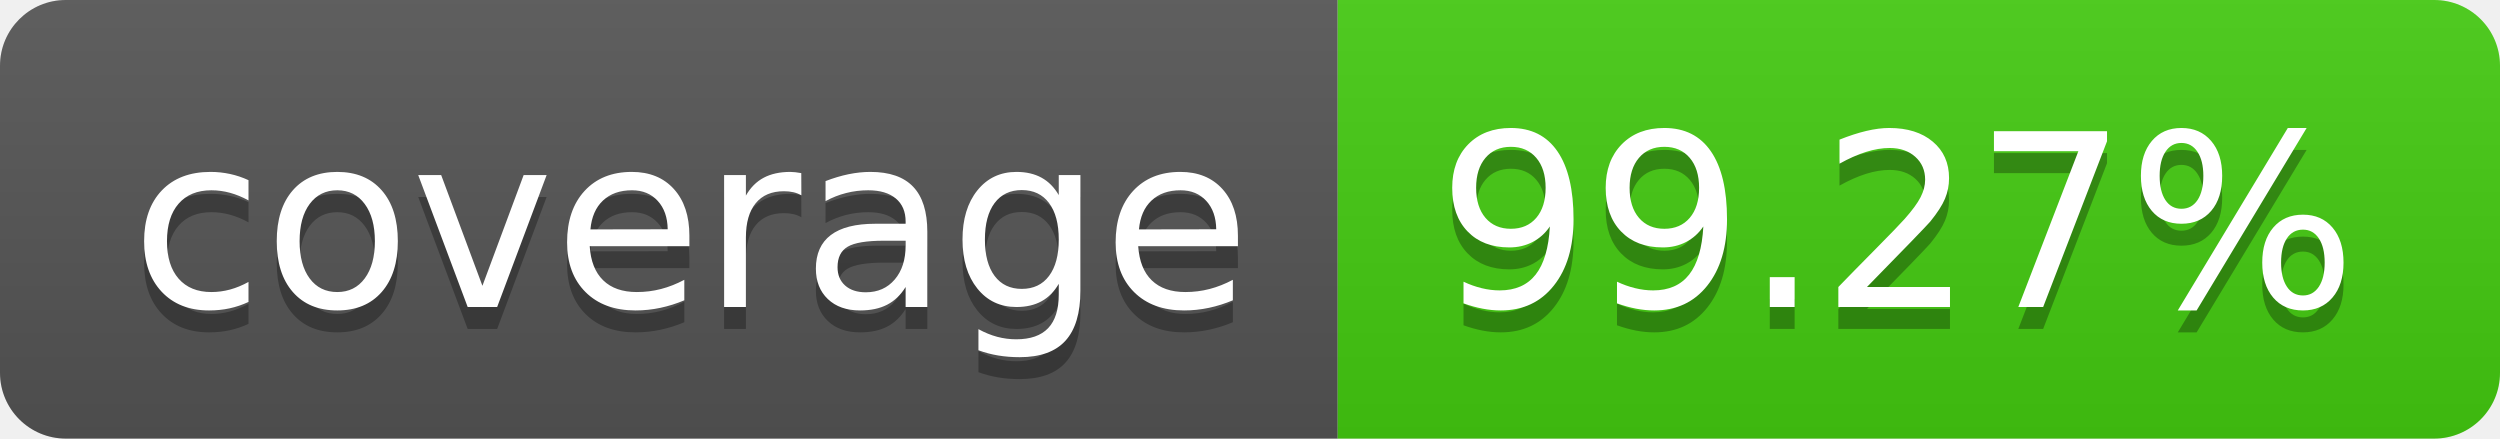
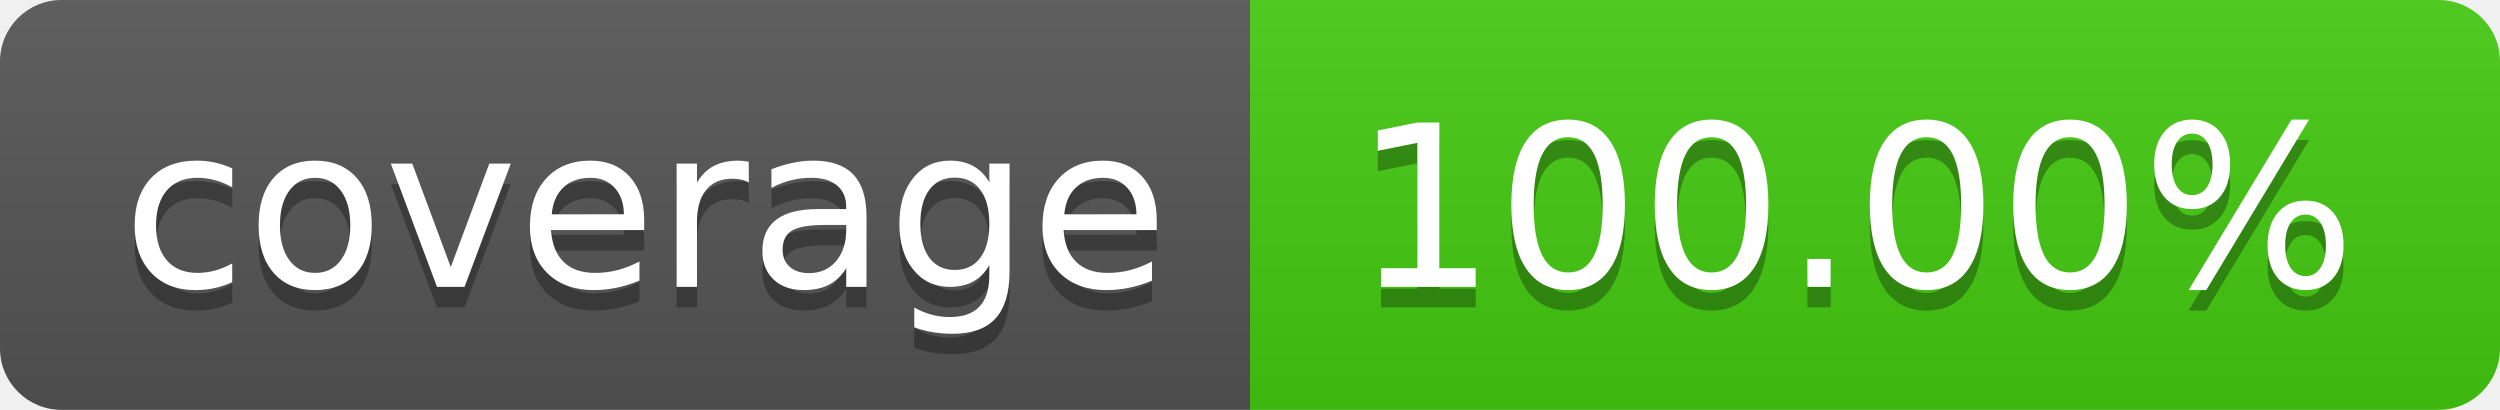
- <svg xmlns="http://www.w3.org/2000/svg" width="114" height="20" role="img" aria-label="coverage: 99.27%">
+ <svg xmlns="http://www.w3.org/2000/svg" width="122" height="20" role="img" aria-label="coverage: 100.00%">
  <linearGradient id="s" x2="0" y2="100%">
    <stop offset="0" stop-color="#bbb" stop-opacity=".1" />
    <stop offset="1" stop-opacity=".1" />
  </linearGradient>
  <clipPath id="r">
-     <rect width="114" height="20" rx="3" fill="#fff" />
+     <rect width="122" height="20" rx="3" fill="#fff" />
  </clipPath>
  <g clip-path="url(#r)">
    <rect width="61" height="20" fill="#555" />
-     <rect x="61" width="53" height="20" fill="#4c1" />
-     <rect width="114" height="20" fill="url(#s)" />
+     <rect x="61" width="61" height="20" fill="#4c1" />
+     <rect width="122" height="20" fill="url(#s)" />
  </g>
  <g fill="#fff" text-anchor="middle" font-family="Verdana,Geneva,DejaVu Sans,sans-serif" text-rendering="geometricPrecision" font-size="110">
    <text aria-hidden="true" x="315" y="150" fill="#010101" fill-opacity=".3" transform="scale(.1)" textLength="510">coverage</text>
    <text x="315" y="140" transform="scale(.1)" fill="#fff" textLength="510">coverage</text>
-     <text aria-hidden="true" x="865" y="150" fill="#010101" fill-opacity=".3" transform="scale(.1)" textLength="430">99.27%</text>
-     <text x="865" y="140" transform="scale(.1)" fill="#fff" textLength="430">99.27%</text>
+     <text aria-hidden="true" x="905" y="150" fill="#010101" fill-opacity=".3" transform="scale(.1)" textLength="510">100.00%</text>
+     <text x="905" y="140" transform="scale(.1)" fill="#fff" textLength="510">100.00%</text>
  </g>
</svg>
